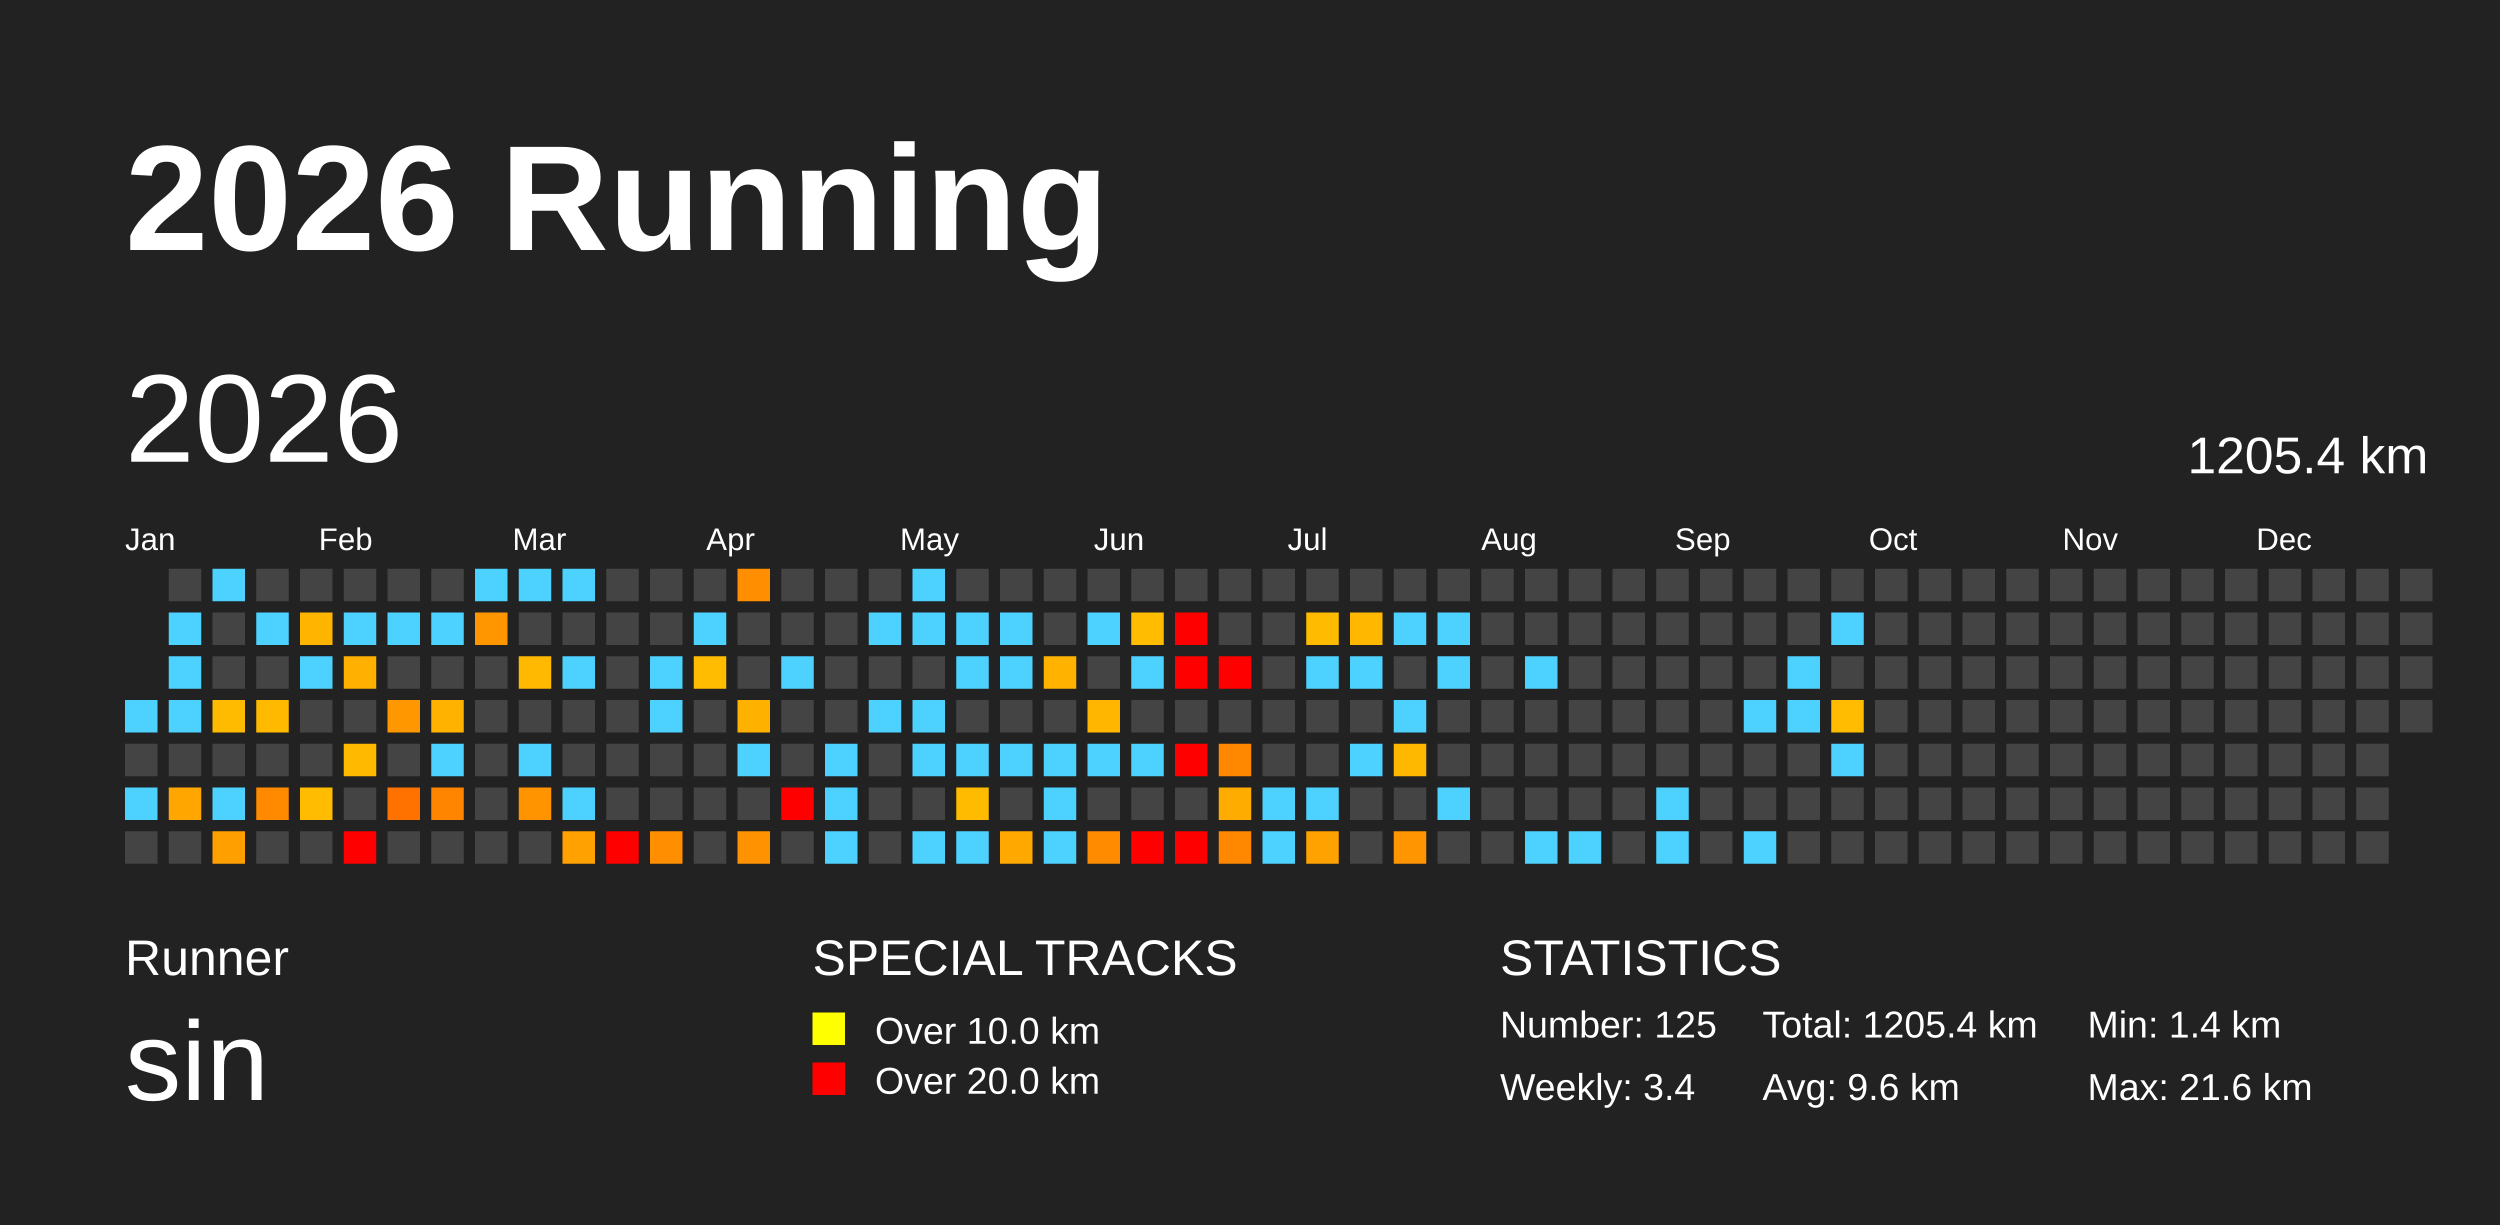
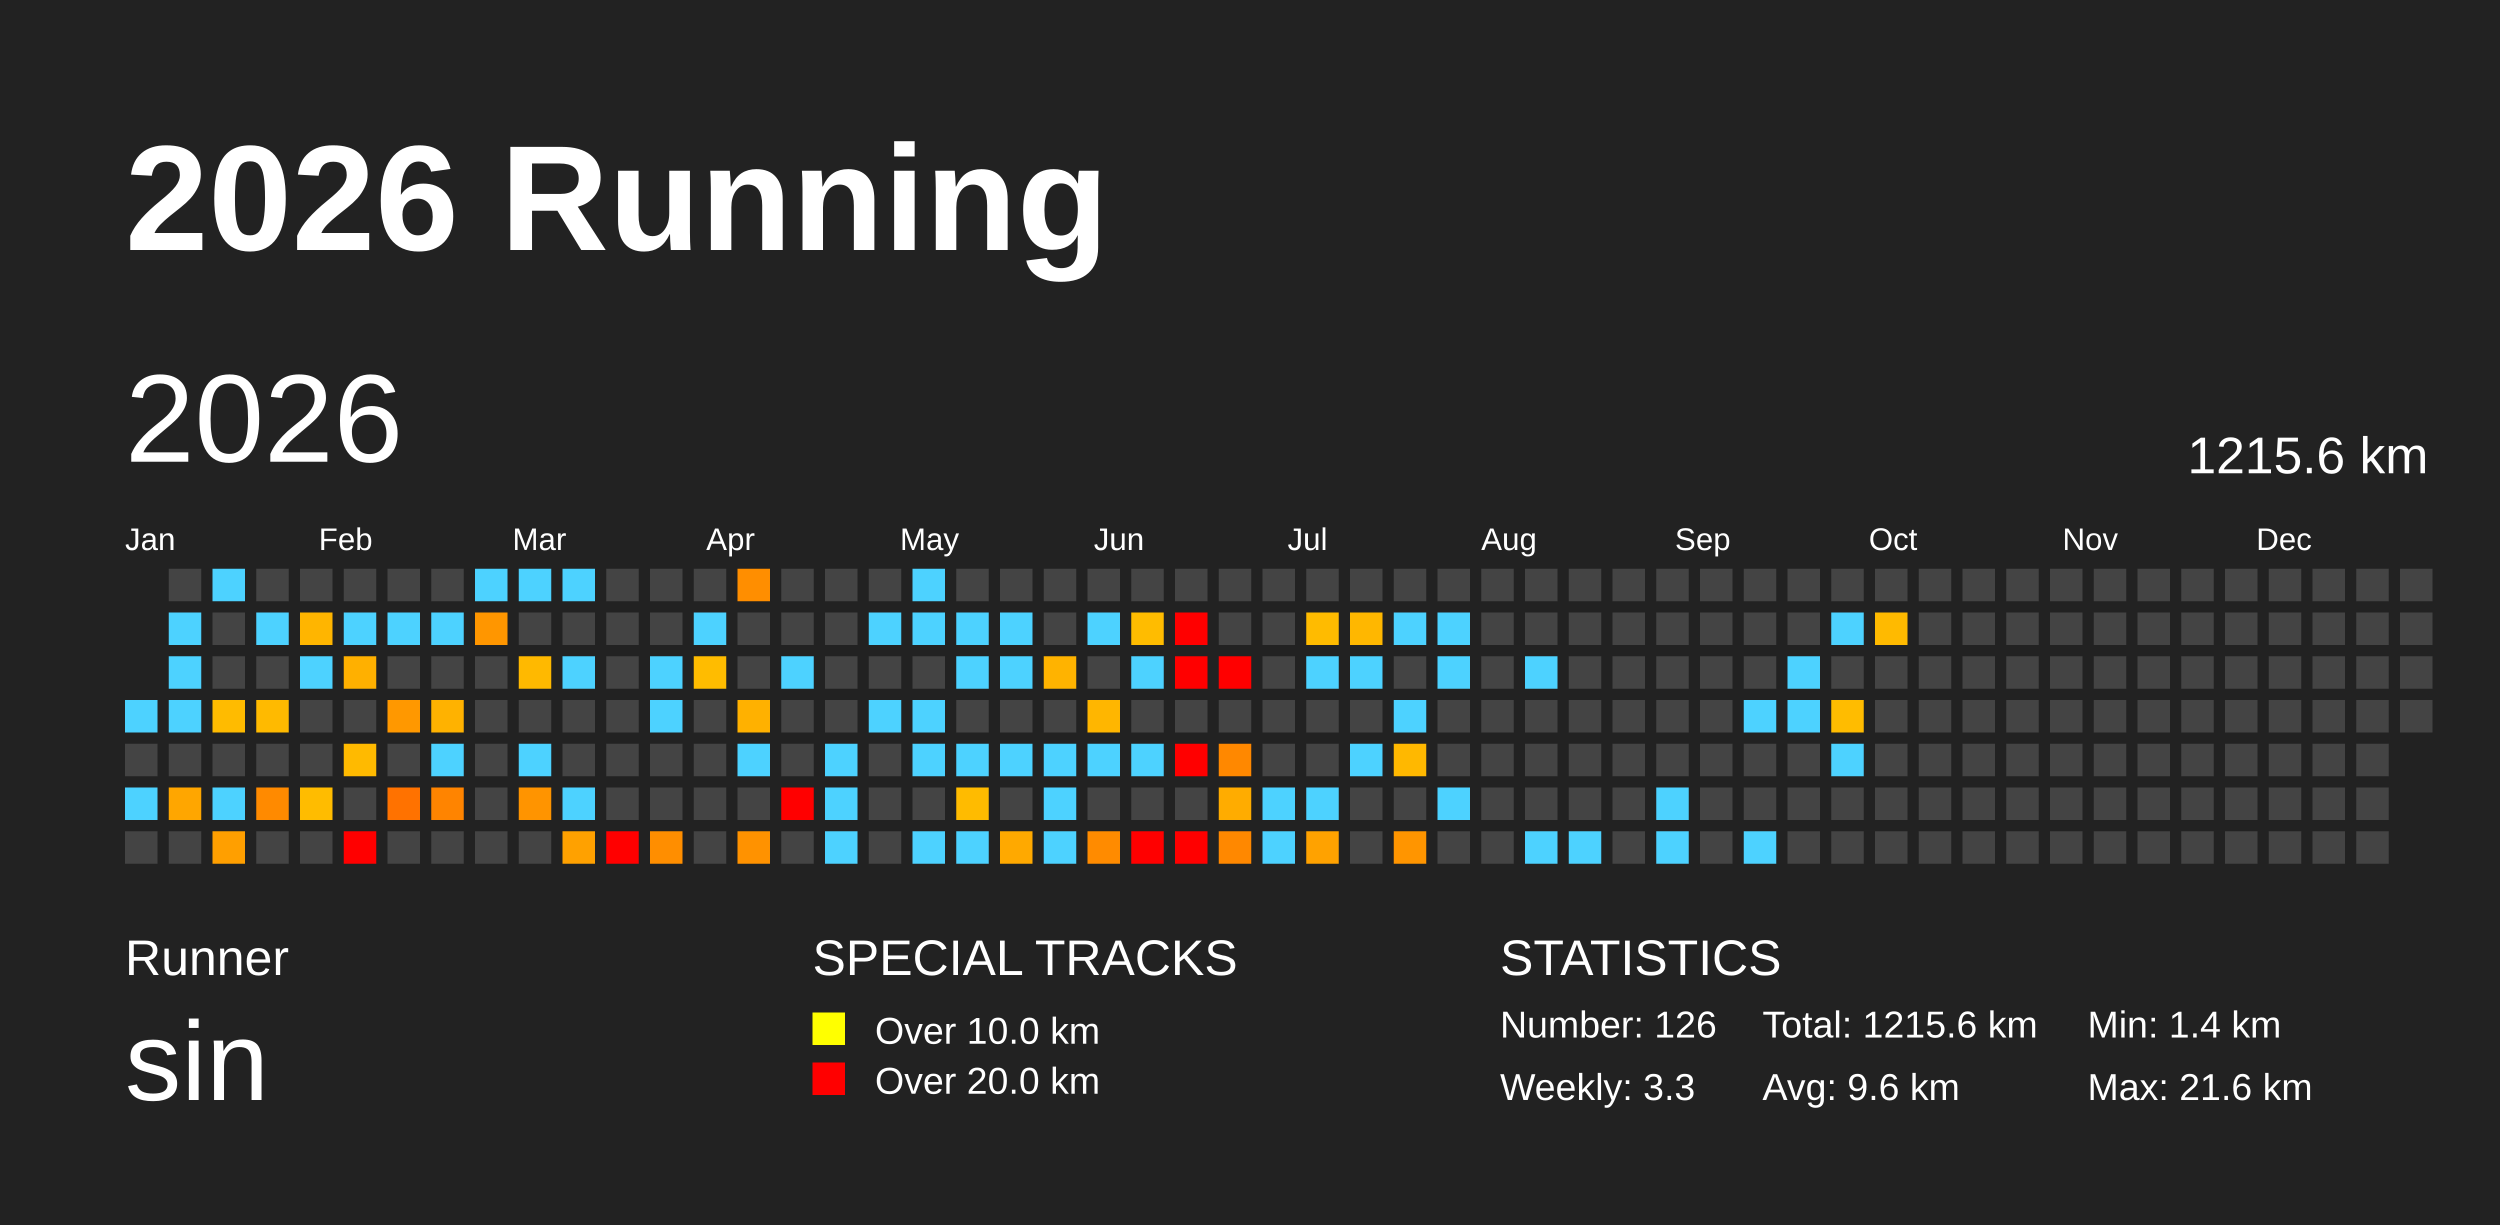
<svg xmlns="http://www.w3.org/2000/svg" baseProfile="full" height="98mm" version="1.1" viewBox="0,0,200,98" width="200mm">
  <defs />
  <rect fill="#222222" height="98" width="200" x="0" y="0" />
  <text fill="#FFFFFF" style="font-size:12px; font-family:Arial; font-weight:bold;" x="10" y="20">2026 Running</text>
  <text fill="#FFFFFF" style="font-size:4px; font-family:Arial" x="10" y="78">Runner</text>
  <text fill="#FFFFFF" style="font-size:9px; font-family:Arial" x="10" y="88">sin</text>
  <text fill="#FFFFFF" style="font-size:4px; font-family:Arial" x="65" y="78">SPECIAL TRACKS</text>
  <rect fill="yellow" height="2.6" width="2.6" x="65" y="81" />
  <text fill="#FFFFFF" style="font-size:3px; font-family:Arial" x="70" y="83.5">Over 10.0 km</text>
  <rect fill="red" height="2.6" width="2.6" x="65" y="85" />
  <text fill="#FFFFFF" style="font-size:3px; font-family:Arial" x="70" y="87.5">Over 20.0 km</text>
  <text fill="#FFFFFF" style="font-size:4px; font-family:Arial" x="120" y="78">STATISTICS</text>
-   <text fill="#FFFFFF" style="font-size:3px; font-family:Arial" x="120" y="83">Number: 125</text>
-   <text fill="#FFFFFF" style="font-size:3px; font-family:Arial" x="120" y="88">Weekly: 3.4</text>
-   <text fill="#FFFFFF" style="font-size:3px; font-family:Arial" x="141" y="83">Total: 1205.4 km</text>
+   <text fill="#FFFFFF" style="font-size:3px; font-family:Arial" x="120" y="83">Number: 126</text>
+   <text fill="#FFFFFF" style="font-size:3px; font-family:Arial" x="120" y="88">Weekly: 3.3</text>
+   <text fill="#FFFFFF" style="font-size:3px; font-family:Arial" x="141" y="83">Total: 1215.6 km</text>
  <text fill="#FFFFFF" style="font-size:3px; font-family:Arial" x="141" y="88">Avg: 9.6 km</text>
  <text fill="#FFFFFF" style="font-size:3px; font-family:Arial" x="167" y="83">Min: 1.4 km</text>
  <text fill="#FFFFFF" style="font-size:3px; font-family:Arial" x="167" y="88">Max: 21.6 km</text>
  <text dominant-baseline="hanging" fill="#FFFFFF" style="font-size:10.0px; font-family:Arial;" x="10" y="30">2026</text>
-   <text dominant-baseline="hanging" fill="#FFFFFF" style="font-size:4.125px; font-family:Arial;" x="175" y="35">1205.4 km</text>
+   <text dominant-baseline="hanging" fill="#FFFFFF" style="font-size:4.125px; font-family:Arial;" x="175" y="35">1215.6 km</text>
  <text fill="#FFFFFF" style="font-size:2.5px; font-family:Arial" x="10.0" y="44">Jan</text>
  <text fill="#FFFFFF" style="font-size:2.5px; font-family:Arial" x="25.5" y="44">Feb</text>
  <text fill="#FFFFFF" style="font-size:2.5px; font-family:Arial" x="41.0" y="44">Mar</text>
  <text fill="#FFFFFF" style="font-size:2.5px; font-family:Arial" x="56.5" y="44">Apr</text>
  <text fill="#FFFFFF" style="font-size:2.5px; font-family:Arial" x="72.0" y="44">May</text>
  <text fill="#FFFFFF" style="font-size:2.5px; font-family:Arial" x="87.5" y="44">Jun</text>
  <text fill="#FFFFFF" style="font-size:2.5px; font-family:Arial" x="103.0" y="44">Jul</text>
  <text fill="#FFFFFF" style="font-size:2.5px; font-family:Arial" x="118.5" y="44">Aug</text>
  <text fill="#FFFFFF" style="font-size:2.5px; font-family:Arial" x="134.0" y="44">Sep</text>
  <text fill="#FFFFFF" style="font-size:2.5px; font-family:Arial" x="149.5" y="44">Oct</text>
  <text fill="#FFFFFF" style="font-size:2.5px; font-family:Arial" x="165.0" y="44">Nov</text>
  <text fill="#FFFFFF" style="font-size:2.5px; font-family:Arial" x="180.5" y="44">Dec</text>
  <rect fill="#4dd2ff" height="2.6" width="2.6" x="10.0" y="56.0" />
  <rect fill="#444444" height="2.6" width="2.6" x="10.0" y="59.5" />
  <rect fill="#4dd2ff" height="2.6" width="2.6" x="10.0" y="63.0" />
  <rect fill="#444444" height="2.6" width="2.6" x="10.0" y="66.5" />
  <rect fill="#444444" height="2.6" width="2.6" x="13.5" y="45.5" />
  <rect fill="#4dd2ff" height="2.6" width="2.6" x="13.5" y="49.0" />
  <rect fill="#4dd2ff" height="2.6" width="2.6" x="13.5" y="52.5" />
  <rect fill="#4dd2ff" height="2.6" width="2.6" x="13.5" y="56.0" />
  <rect fill="#444444" height="2.6" width="2.6" x="13.5" y="59.5" />
  <rect fill="#ffa600" height="2.6" width="2.6" x="13.5" y="63.0" />
  <rect fill="#444444" height="2.6" width="2.6" x="13.5" y="66.5" />
  <rect fill="#4dd2ff" height="2.6" width="2.6" x="17.0" y="45.5" />
  <rect fill="#444444" height="2.6" width="2.6" x="17.0" y="49.0" />
  <rect fill="#444444" height="2.6" width="2.6" x="17.0" y="52.5" />
  <rect fill="#ffbb00" height="2.6" width="2.6" x="17.0" y="56.0" />
  <rect fill="#444444" height="2.6" width="2.6" x="17.0" y="59.5" />
  <rect fill="#4dd2ff" height="2.6" width="2.6" x="17.0" y="63.0" />
  <rect fill="#ff9f00" height="2.6" width="2.6" x="17.0" y="66.5" />
  <rect fill="#444444" height="2.6" width="2.6" x="20.5" y="45.5" />
  <rect fill="#4dd2ff" height="2.6" width="2.6" x="20.5" y="49.0" />
  <rect fill="#444444" height="2.6" width="2.6" x="20.5" y="52.5" />
  <rect fill="#ffba00" height="2.6" width="2.6" x="20.5" y="56.0" />
  <rect fill="#444444" height="2.6" width="2.6" x="20.5" y="59.5" />
  <rect fill="#ff8a00" height="2.6" width="2.6" x="20.5" y="63.0" />
  <rect fill="#444444" height="2.6" width="2.6" x="20.5" y="66.5" />
  <rect fill="#444444" height="2.6" width="2.6" x="24.0" y="45.5" />
  <rect fill="#ffb500" height="2.6" width="2.6" x="24.0" y="49.0" />
  <rect fill="#4dd2ff" height="2.6" width="2.6" x="24.0" y="52.5" />
  <rect fill="#444444" height="2.6" width="2.6" x="24.0" y="56.0" />
  <rect fill="#444444" height="2.6" width="2.6" x="24.0" y="59.5" />
  <rect fill="#ffbc00" height="2.6" width="2.6" x="24.0" y="63.0" />
  <rect fill="#444444" height="2.6" width="2.6" x="24.0" y="66.5" />
  <rect fill="#444444" height="2.6" width="2.6" x="27.5" y="45.5" />
  <rect fill="#4dd2ff" height="2.6" width="2.6" x="27.5" y="49.0" />
  <rect fill="#ffb000" height="2.6" width="2.6" x="27.5" y="52.5" />
  <rect fill="#444444" height="2.6" width="2.6" x="27.5" y="56.0" />
  <rect fill="#ffba00" height="2.6" width="2.6" x="27.5" y="59.5" />
  <rect fill="#444444" height="2.6" width="2.6" x="27.5" y="63.0" />
  <rect fill="red" height="2.6" width="2.6" x="27.5" y="66.5" />
  <rect fill="#444444" height="2.6" width="2.6" x="31.0" y="45.5" />
  <rect fill="#4dd2ff" height="2.6" width="2.6" x="31.0" y="49.0" />
  <rect fill="#444444" height="2.6" width="2.6" x="31.0" y="52.5" />
  <rect fill="#ff9800" height="2.6" width="2.6" x="31.0" y="56.0" />
  <rect fill="#444444" height="2.6" width="2.6" x="31.0" y="59.5" />
  <rect fill="#ff7200" height="2.6" width="2.6" x="31.0" y="63.0" />
  <rect fill="#444444" height="2.6" width="2.6" x="31.0" y="66.5" />
  <rect fill="#444444" height="2.6" width="2.6" x="34.5" y="45.5" />
  <rect fill="#4dd2ff" height="2.6" width="2.6" x="34.5" y="49.0" />
  <rect fill="#444444" height="2.6" width="2.6" x="34.5" y="52.5" />
  <rect fill="#ffb200" height="2.6" width="2.6" x="34.5" y="56.0" />
  <rect fill="#4dd2ff" height="2.6" width="2.6" x="34.5" y="59.5" />
  <rect fill="#ff8400" height="2.6" width="2.6" x="34.5" y="63.0" />
  <rect fill="#444444" height="2.6" width="2.6" x="34.5" y="66.5" />
  <rect fill="#4dd2ff" height="2.6" width="2.6" x="38.0" y="45.5" />
  <rect fill="#ff9600" height="2.6" width="2.6" x="38.0" y="49.0" />
  <rect fill="#444444" height="2.6" width="2.6" x="38.0" y="52.5" />
  <rect fill="#444444" height="2.6" width="2.6" x="38.0" y="56.0" />
  <rect fill="#444444" height="2.6" width="2.6" x="38.0" y="59.5" />
  <rect fill="#444444" height="2.6" width="2.6" x="38.0" y="63.0" />
  <rect fill="#444444" height="2.6" width="2.6" x="38.0" y="66.5" />
  <rect fill="#4dd2ff" height="2.6" width="2.6" x="41.5" y="45.5" />
  <rect fill="#444444" height="2.6" width="2.6" x="41.5" y="49.0" />
  <rect fill="#ffb900" height="2.6" width="2.6" x="41.5" y="52.5" />
  <rect fill="#444444" height="2.6" width="2.6" x="41.5" y="56.0" />
  <rect fill="#4dd2ff" height="2.6" width="2.6" x="41.5" y="59.5" />
  <rect fill="#ff9400" height="2.6" width="2.6" x="41.5" y="63.0" />
  <rect fill="#444444" height="2.6" width="2.6" x="41.5" y="66.5" />
  <rect fill="#4dd2ff" height="2.6" width="2.6" x="45.0" y="45.5" />
  <rect fill="#444444" height="2.6" width="2.6" x="45.0" y="49.0" />
  <rect fill="#4dd2ff" height="2.6" width="2.6" x="45.0" y="52.5" />
  <rect fill="#444444" height="2.6" width="2.6" x="45.0" y="56.0" />
  <rect fill="#444444" height="2.6" width="2.6" x="45.0" y="59.5" />
  <rect fill="#4dd2ff" height="2.6" width="2.6" x="45.0" y="63.0" />
  <rect fill="#ffa100" height="2.6" width="2.6" x="45.0" y="66.5" />
  <rect fill="#444444" height="2.6" width="2.6" x="48.5" y="45.5" />
  <rect fill="#444444" height="2.6" width="2.6" x="48.5" y="49.0" />
  <rect fill="#444444" height="2.6" width="2.6" x="48.5" y="52.5" />
  <rect fill="#444444" height="2.6" width="2.6" x="48.5" y="56.0" />
  <rect fill="#444444" height="2.6" width="2.6" x="48.5" y="59.5" />
  <rect fill="#444444" height="2.6" width="2.6" x="48.5" y="63.0" />
  <rect fill="red" height="2.6" width="2.6" x="48.5" y="66.5" />
  <rect fill="#444444" height="2.6" width="2.6" x="52.0" y="45.5" />
  <rect fill="#444444" height="2.6" width="2.6" x="52.0" y="49.0" />
  <rect fill="#4dd2ff" height="2.6" width="2.6" x="52.0" y="52.5" />
  <rect fill="#4dd2ff" height="2.6" width="2.6" x="52.0" y="56.0" />
  <rect fill="#444444" height="2.6" width="2.6" x="52.0" y="59.5" />
  <rect fill="#444444" height="2.6" width="2.6" x="52.0" y="63.0" />
  <rect fill="#ff8e00" height="2.6" width="2.6" x="52.0" y="66.5" />
  <rect fill="#444444" height="2.6" width="2.6" x="55.5" y="45.5" />
  <rect fill="#4dd2ff" height="2.6" width="2.6" x="55.5" y="49.0" />
  <rect fill="#ffbc00" height="2.6" width="2.6" x="55.5" y="52.5" />
  <rect fill="#444444" height="2.6" width="2.6" x="55.5" y="56.0" />
  <rect fill="#444444" height="2.6" width="2.6" x="55.5" y="59.5" />
  <rect fill="#444444" height="2.6" width="2.6" x="55.5" y="63.0" />
  <rect fill="#444444" height="2.6" width="2.6" x="55.5" y="66.5" />
  <rect fill="#ff8e00" height="2.6" width="2.6" x="59.0" y="45.5" />
  <rect fill="#444444" height="2.6" width="2.6" x="59.0" y="49.0" />
  <rect fill="#444444" height="2.6" width="2.6" x="59.0" y="52.5" />
  <rect fill="#ffb100" height="2.6" width="2.6" x="59.0" y="56.0" />
  <rect fill="#4dd2ff" height="2.6" width="2.6" x="59.0" y="59.5" />
  <rect fill="#444444" height="2.6" width="2.6" x="59.0" y="63.0" />
  <rect fill="#ff9200" height="2.6" width="2.6" x="59.0" y="66.5" />
  <rect fill="#444444" height="2.6" width="2.6" x="62.5" y="45.5" />
  <rect fill="#444444" height="2.6" width="2.6" x="62.5" y="49.0" />
  <rect fill="#4dd2ff" height="2.6" width="2.6" x="62.5" y="52.5" />
  <rect fill="#444444" height="2.6" width="2.6" x="62.5" y="56.0" />
  <rect fill="#444444" height="2.6" width="2.6" x="62.5" y="59.5" />
  <rect fill="red" height="2.6" width="2.6" x="62.5" y="63.0" />
  <rect fill="#444444" height="2.6" width="2.6" x="62.5" y="66.5" />
  <rect fill="#444444" height="2.6" width="2.6" x="66.0" y="45.5" />
  <rect fill="#444444" height="2.6" width="2.6" x="66.0" y="49.0" />
  <rect fill="#444444" height="2.6" width="2.6" x="66.0" y="52.5" />
  <rect fill="#444444" height="2.6" width="2.6" x="66.0" y="56.0" />
  <rect fill="#4dd2ff" height="2.6" width="2.6" x="66.0" y="59.5" />
  <rect fill="#4dd2ff" height="2.6" width="2.6" x="66.0" y="63.0" />
  <rect fill="#4dd2ff" height="2.6" width="2.6" x="66.0" y="66.5" />
  <rect fill="#444444" height="2.6" width="2.6" x="69.5" y="45.5" />
  <rect fill="#4dd2ff" height="2.6" width="2.6" x="69.5" y="49.0" />
  <rect fill="#444444" height="2.6" width="2.6" x="69.5" y="52.5" />
  <rect fill="#4dd2ff" height="2.6" width="2.6" x="69.5" y="56.0" />
  <rect fill="#444444" height="2.6" width="2.6" x="69.5" y="59.5" />
  <rect fill="#444444" height="2.6" width="2.6" x="69.5" y="63.0" />
  <rect fill="#444444" height="2.6" width="2.6" x="69.5" y="66.5" />
  <rect fill="#4dd2ff" height="2.6" width="2.6" x="73.0" y="45.5" />
  <rect fill="#4dd2ff" height="2.6" width="2.6" x="73.0" y="49.0" />
  <rect fill="#444444" height="2.6" width="2.6" x="73.0" y="52.5" />
  <rect fill="#4dd2ff" height="2.6" width="2.6" x="73.0" y="56.0" />
  <rect fill="#4dd2ff" height="2.6" width="2.6" x="73.0" y="59.5" />
  <rect fill="#444444" height="2.6" width="2.6" x="73.0" y="63.0" />
  <rect fill="#4dd2ff" height="2.6" width="2.6" x="73.0" y="66.5" />
  <rect fill="#444444" height="2.6" width="2.6" x="76.5" y="45.5" />
  <rect fill="#4dd2ff" height="2.6" width="2.6" x="76.5" y="49.0" />
  <rect fill="#4dd2ff" height="2.6" width="2.6" x="76.5" y="52.5" />
  <rect fill="#444444" height="2.6" width="2.6" x="76.5" y="56.0" />
  <rect fill="#4dd2ff" height="2.6" width="2.6" x="76.5" y="59.5" />
  <rect fill="#ffbb00" height="2.6" width="2.6" x="76.5" y="63.0" />
  <rect fill="#4dd2ff" height="2.6" width="2.6" x="76.5" y="66.5" />
  <rect fill="#444444" height="2.6" width="2.6" x="80.0" y="45.5" />
  <rect fill="#4dd2ff" height="2.6" width="2.6" x="80.0" y="49.0" />
  <rect fill="#4dd2ff" height="2.6" width="2.6" x="80.0" y="52.5" />
  <rect fill="#444444" height="2.6" width="2.6" x="80.0" y="56.0" />
  <rect fill="#4dd2ff" height="2.6" width="2.6" x="80.0" y="59.5" />
  <rect fill="#444444" height="2.6" width="2.6" x="80.0" y="63.0" />
  <rect fill="#ffa900" height="2.6" width="2.6" x="80.0" y="66.5" />
  <rect fill="#444444" height="2.6" width="2.6" x="83.5" y="45.5" />
  <rect fill="#444444" height="2.6" width="2.6" x="83.5" y="49.0" />
  <rect fill="#ffb300" height="2.6" width="2.6" x="83.5" y="52.5" />
  <rect fill="#444444" height="2.6" width="2.6" x="83.5" y="56.0" />
  <rect fill="#4dd2ff" height="2.6" width="2.6" x="83.5" y="59.5" />
  <rect fill="#4dd2ff" height="2.6" width="2.6" x="83.5" y="63.0" />
  <rect fill="#4dd2ff" height="2.6" width="2.6" x="83.5" y="66.5" />
  <rect fill="#444444" height="2.6" width="2.6" x="87.0" y="45.5" />
  <rect fill="#4dd2ff" height="2.6" width="2.6" x="87.0" y="49.0" />
  <rect fill="#444444" height="2.6" width="2.6" x="87.0" y="52.5" />
  <rect fill="#ffb600" height="2.6" width="2.6" x="87.0" y="56.0" />
  <rect fill="#4dd2ff" height="2.6" width="2.6" x="87.0" y="59.5" />
  <rect fill="#444444" height="2.6" width="2.6" x="87.0" y="63.0" />
  <rect fill="#ff8b00" height="2.6" width="2.6" x="87.0" y="66.5" />
  <rect fill="#444444" height="2.6" width="2.6" x="90.5" y="45.5" />
  <rect fill="#ffbc00" height="2.6" width="2.6" x="90.5" y="49.0" />
  <rect fill="#4dd2ff" height="2.6" width="2.6" x="90.5" y="52.5" />
  <rect fill="#444444" height="2.6" width="2.6" x="90.5" y="56.0" />
  <rect fill="#4dd2ff" height="2.6" width="2.6" x="90.5" y="59.5" />
  <rect fill="#444444" height="2.6" width="2.6" x="90.5" y="63.0" />
  <rect fill="red" height="2.6" width="2.6" x="90.5" y="66.5" />
  <rect fill="#444444" height="2.6" width="2.6" x="94.0" y="45.5" />
  <rect fill="red" height="2.6" width="2.6" x="94.0" y="49.0" />
  <rect fill="red" height="2.6" width="2.6" x="94.0" y="52.5" />
  <rect fill="#444444" height="2.6" width="2.6" x="94.0" y="56.0" />
  <rect fill="red" height="2.6" width="2.6" x="94.0" y="59.5" />
  <rect fill="#444444" height="2.6" width="2.6" x="94.0" y="63.0" />
  <rect fill="red" height="2.6" width="2.6" x="94.0" y="66.5" />
  <rect fill="#444444" height="2.6" width="2.6" x="97.5" y="45.5" />
  <rect fill="#444444" height="2.6" width="2.6" x="97.5" y="49.0" />
  <rect fill="red" height="2.6" width="2.6" x="97.5" y="52.5" />
  <rect fill="#444444" height="2.6" width="2.6" x="97.5" y="56.0" />
  <rect fill="#ff8800" height="2.6" width="2.6" x="97.5" y="59.5" />
  <rect fill="#ffac00" height="2.6" width="2.6" x="97.5" y="63.0" />
  <rect fill="#ff8800" height="2.6" width="2.6" x="97.5" y="66.5" />
  <rect fill="#444444" height="2.6" width="2.6" x="101.0" y="45.5" />
  <rect fill="#444444" height="2.6" width="2.6" x="101.0" y="49.0" />
  <rect fill="#444444" height="2.6" width="2.6" x="101.0" y="52.5" />
  <rect fill="#444444" height="2.6" width="2.6" x="101.0" y="56.0" />
  <rect fill="#444444" height="2.6" width="2.6" x="101.0" y="59.5" />
  <rect fill="#4dd2ff" height="2.6" width="2.6" x="101.0" y="63.0" />
  <rect fill="#4dd2ff" height="2.6" width="2.6" x="101.0" y="66.5" />
  <rect fill="#444444" height="2.6" width="2.6" x="104.5" y="45.5" />
  <rect fill="#ffbb00" height="2.6" width="2.6" x="104.5" y="49.0" />
  <rect fill="#4dd2ff" height="2.6" width="2.6" x="104.5" y="52.5" />
  <rect fill="#444444" height="2.6" width="2.6" x="104.5" y="56.0" />
  <rect fill="#444444" height="2.6" width="2.6" x="104.5" y="59.5" />
  <rect fill="#4dd2ff" height="2.6" width="2.6" x="104.5" y="63.0" />
  <rect fill="#ffa200" height="2.6" width="2.6" x="104.5" y="66.5" />
  <rect fill="#444444" height="2.6" width="2.6" x="108.0" y="45.5" />
  <rect fill="#ffb700" height="2.6" width="2.6" x="108.0" y="49.0" />
  <rect fill="#4dd2ff" height="2.6" width="2.6" x="108.0" y="52.5" />
  <rect fill="#444444" height="2.6" width="2.6" x="108.0" y="56.0" />
  <rect fill="#4dd2ff" height="2.6" width="2.6" x="108.0" y="59.5" />
  <rect fill="#444444" height="2.6" width="2.6" x="108.0" y="63.0" />
  <rect fill="#444444" height="2.6" width="2.6" x="108.0" y="66.5" />
  <rect fill="#444444" height="2.6" width="2.6" x="111.5" y="45.5" />
  <rect fill="#4dd2ff" height="2.6" width="2.6" x="111.5" y="49.0" />
  <rect fill="#444444" height="2.6" width="2.6" x="111.5" y="52.5" />
  <rect fill="#4dd2ff" height="2.6" width="2.6" x="111.5" y="56.0" />
  <rect fill="#ffb800" height="2.6" width="2.6" x="111.5" y="59.5" />
  <rect fill="#444444" height="2.6" width="2.6" x="111.5" y="63.0" />
  <rect fill="#ff9500" height="2.6" width="2.6" x="111.5" y="66.5" />
  <rect fill="#444444" height="2.6" width="2.6" x="115.0" y="45.5" />
  <rect fill="#4dd2ff" height="2.6" width="2.6" x="115.0" y="49.0" />
  <rect fill="#4dd2ff" height="2.6" width="2.6" x="115.0" y="52.5" />
  <rect fill="#444444" height="2.6" width="2.6" x="115.0" y="56.0" />
  <rect fill="#444444" height="2.6" width="2.6" x="115.0" y="59.5" />
  <rect fill="#4dd2ff" height="2.6" width="2.6" x="115.0" y="63.0" />
  <rect fill="#444444" height="2.6" width="2.6" x="115.0" y="66.5" />
  <rect fill="#444444" height="2.6" width="2.6" x="118.5" y="45.5" />
  <rect fill="#444444" height="2.6" width="2.6" x="118.5" y="49.0" />
  <rect fill="#444444" height="2.6" width="2.6" x="118.5" y="52.5" />
  <rect fill="#444444" height="2.6" width="2.6" x="118.5" y="56.0" />
  <rect fill="#444444" height="2.6" width="2.6" x="118.5" y="59.5" />
  <rect fill="#444444" height="2.6" width="2.6" x="118.5" y="63.0" />
  <rect fill="#444444" height="2.6" width="2.6" x="118.5" y="66.5" />
  <rect fill="#444444" height="2.6" width="2.6" x="122.0" y="45.5" />
  <rect fill="#444444" height="2.6" width="2.6" x="122.0" y="49.0" />
  <rect fill="#4dd2ff" height="2.6" width="2.6" x="122.0" y="52.5" />
  <rect fill="#444444" height="2.6" width="2.6" x="122.0" y="56.0" />
  <rect fill="#444444" height="2.6" width="2.6" x="122.0" y="59.5" />
  <rect fill="#444444" height="2.6" width="2.6" x="122.0" y="63.0" />
  <rect fill="#4dd2ff" height="2.6" width="2.6" x="122.0" y="66.5" />
  <rect fill="#444444" height="2.6" width="2.6" x="125.5" y="45.5" />
  <rect fill="#444444" height="2.6" width="2.6" x="125.5" y="49.0" />
  <rect fill="#444444" height="2.6" width="2.6" x="125.5" y="52.5" />
  <rect fill="#444444" height="2.6" width="2.6" x="125.5" y="56.0" />
  <rect fill="#444444" height="2.6" width="2.6" x="125.5" y="59.5" />
  <rect fill="#444444" height="2.6" width="2.6" x="125.5" y="63.0" />
  <rect fill="#4dd2ff" height="2.6" width="2.6" x="125.5" y="66.5" />
  <rect fill="#444444" height="2.6" width="2.6" x="129.0" y="45.5" />
  <rect fill="#444444" height="2.6" width="2.6" x="129.0" y="49.0" />
  <rect fill="#444444" height="2.6" width="2.6" x="129.0" y="52.5" />
  <rect fill="#444444" height="2.6" width="2.6" x="129.0" y="56.0" />
  <rect fill="#444444" height="2.6" width="2.6" x="129.0" y="59.5" />
  <rect fill="#444444" height="2.6" width="2.6" x="129.0" y="63.0" />
  <rect fill="#444444" height="2.6" width="2.6" x="129.0" y="66.5" />
  <rect fill="#444444" height="2.6" width="2.6" x="132.5" y="45.5" />
  <rect fill="#444444" height="2.6" width="2.6" x="132.5" y="49.0" />
  <rect fill="#444444" height="2.6" width="2.6" x="132.5" y="52.5" />
  <rect fill="#444444" height="2.6" width="2.6" x="132.5" y="56.0" />
  <rect fill="#444444" height="2.6" width="2.6" x="132.5" y="59.5" />
  <rect fill="#4dd2ff" height="2.6" width="2.6" x="132.5" y="63.0" />
  <rect fill="#4dd2ff" height="2.6" width="2.6" x="132.5" y="66.5" />
  <rect fill="#444444" height="2.6" width="2.6" x="136.0" y="45.5" />
  <rect fill="#444444" height="2.6" width="2.6" x="136.0" y="49.0" />
  <rect fill="#444444" height="2.6" width="2.6" x="136.0" y="52.5" />
  <rect fill="#444444" height="2.6" width="2.6" x="136.0" y="56.0" />
  <rect fill="#444444" height="2.6" width="2.6" x="136.0" y="59.5" />
  <rect fill="#444444" height="2.6" width="2.6" x="136.0" y="63.0" />
  <rect fill="#444444" height="2.6" width="2.6" x="136.0" y="66.5" />
  <rect fill="#444444" height="2.6" width="2.6" x="139.5" y="45.5" />
  <rect fill="#444444" height="2.6" width="2.6" x="139.5" y="49.0" />
  <rect fill="#444444" height="2.6" width="2.6" x="139.5" y="52.5" />
  <rect fill="#4dd2ff" height="2.6" width="2.6" x="139.5" y="56.0" />
  <rect fill="#444444" height="2.6" width="2.6" x="139.5" y="59.5" />
  <rect fill="#444444" height="2.6" width="2.6" x="139.5" y="63.0" />
  <rect fill="#4dd2ff" height="2.6" width="2.6" x="139.5" y="66.5" />
  <rect fill="#444444" height="2.6" width="2.6" x="143.0" y="45.5" />
  <rect fill="#444444" height="2.6" width="2.6" x="143.0" y="49.0" />
  <rect fill="#4dd2ff" height="2.6" width="2.6" x="143.0" y="52.5" />
  <rect fill="#4dd2ff" height="2.6" width="2.6" x="143.0" y="56.0" />
  <rect fill="#444444" height="2.6" width="2.6" x="143.0" y="59.5" />
  <rect fill="#444444" height="2.6" width="2.6" x="143.0" y="63.0" />
  <rect fill="#444444" height="2.6" width="2.6" x="143.0" y="66.5" />
  <rect fill="#444444" height="2.6" width="2.6" x="146.5" y="45.5" />
  <rect fill="#4dd2ff" height="2.6" width="2.6" x="146.5" y="49.0" />
  <rect fill="#444444" height="2.6" width="2.6" x="146.5" y="52.5" />
  <rect fill="#ffbc00" height="2.6" width="2.6" x="146.5" y="56.0" />
  <rect fill="#4dd2ff" height="2.6" width="2.6" x="146.5" y="59.5" />
  <rect fill="#444444" height="2.6" width="2.6" x="146.5" y="63.0" />
  <rect fill="#444444" height="2.6" width="2.6" x="146.5" y="66.5" />
  <rect fill="#444444" height="2.6" width="2.6" x="150.0" y="45.5" />
-   <rect fill="#444444" height="2.6" width="2.6" x="150.0" y="49.0" />
+   <rect fill="#ffba00" height="2.6" width="2.6" x="150.0" y="49.0" />
  <rect fill="#444444" height="2.6" width="2.6" x="150.0" y="52.5" />
  <rect fill="#444444" height="2.6" width="2.6" x="150.0" y="56.0" />
  <rect fill="#444444" height="2.6" width="2.6" x="150.0" y="59.5" />
  <rect fill="#444444" height="2.6" width="2.6" x="150.0" y="63.0" />
  <rect fill="#444444" height="2.6" width="2.6" x="150.0" y="66.5" />
  <rect fill="#444444" height="2.6" width="2.6" x="153.5" y="45.5" />
  <rect fill="#444444" height="2.6" width="2.6" x="153.5" y="49.0" />
  <rect fill="#444444" height="2.6" width="2.6" x="153.5" y="52.5" />
  <rect fill="#444444" height="2.6" width="2.6" x="153.5" y="56.0" />
  <rect fill="#444444" height="2.6" width="2.6" x="153.5" y="59.5" />
  <rect fill="#444444" height="2.6" width="2.6" x="153.5" y="63.0" />
  <rect fill="#444444" height="2.6" width="2.6" x="153.5" y="66.5" />
  <rect fill="#444444" height="2.6" width="2.6" x="157.0" y="45.5" />
  <rect fill="#444444" height="2.6" width="2.6" x="157.0" y="49.0" />
  <rect fill="#444444" height="2.6" width="2.6" x="157.0" y="52.5" />
  <rect fill="#444444" height="2.6" width="2.6" x="157.0" y="56.0" />
  <rect fill="#444444" height="2.6" width="2.6" x="157.0" y="59.5" />
  <rect fill="#444444" height="2.6" width="2.6" x="157.0" y="63.0" />
  <rect fill="#444444" height="2.6" width="2.6" x="157.0" y="66.5" />
  <rect fill="#444444" height="2.6" width="2.6" x="160.5" y="45.5" />
  <rect fill="#444444" height="2.6" width="2.6" x="160.5" y="49.0" />
  <rect fill="#444444" height="2.6" width="2.6" x="160.5" y="52.5" />
  <rect fill="#444444" height="2.6" width="2.6" x="160.5" y="56.0" />
  <rect fill="#444444" height="2.6" width="2.6" x="160.5" y="59.5" />
  <rect fill="#444444" height="2.6" width="2.6" x="160.5" y="63.0" />
  <rect fill="#444444" height="2.6" width="2.6" x="160.5" y="66.5" />
  <rect fill="#444444" height="2.6" width="2.6" x="164.0" y="45.5" />
  <rect fill="#444444" height="2.6" width="2.6" x="164.0" y="49.0" />
  <rect fill="#444444" height="2.6" width="2.6" x="164.0" y="52.5" />
  <rect fill="#444444" height="2.6" width="2.6" x="164.0" y="56.0" />
  <rect fill="#444444" height="2.6" width="2.6" x="164.0" y="59.5" />
  <rect fill="#444444" height="2.6" width="2.6" x="164.0" y="63.0" />
  <rect fill="#444444" height="2.6" width="2.6" x="164.0" y="66.5" />
  <rect fill="#444444" height="2.6" width="2.6" x="167.5" y="45.5" />
  <rect fill="#444444" height="2.6" width="2.6" x="167.5" y="49.0" />
  <rect fill="#444444" height="2.6" width="2.6" x="167.5" y="52.5" />
  <rect fill="#444444" height="2.6" width="2.6" x="167.5" y="56.0" />
  <rect fill="#444444" height="2.6" width="2.6" x="167.5" y="59.5" />
  <rect fill="#444444" height="2.6" width="2.6" x="167.5" y="63.0" />
  <rect fill="#444444" height="2.6" width="2.6" x="167.5" y="66.5" />
  <rect fill="#444444" height="2.6" width="2.6" x="171.0" y="45.5" />
  <rect fill="#444444" height="2.6" width="2.6" x="171.0" y="49.0" />
  <rect fill="#444444" height="2.6" width="2.6" x="171.0" y="52.5" />
  <rect fill="#444444" height="2.6" width="2.6" x="171.0" y="56.0" />
  <rect fill="#444444" height="2.6" width="2.6" x="171.0" y="59.5" />
  <rect fill="#444444" height="2.6" width="2.6" x="171.0" y="63.0" />
  <rect fill="#444444" height="2.6" width="2.6" x="171.0" y="66.5" />
  <rect fill="#444444" height="2.6" width="2.6" x="174.5" y="45.5" />
  <rect fill="#444444" height="2.6" width="2.6" x="174.5" y="49.0" />
  <rect fill="#444444" height="2.6" width="2.6" x="174.5" y="52.5" />
  <rect fill="#444444" height="2.6" width="2.6" x="174.5" y="56.0" />
  <rect fill="#444444" height="2.6" width="2.6" x="174.5" y="59.5" />
  <rect fill="#444444" height="2.6" width="2.6" x="174.5" y="63.0" />
  <rect fill="#444444" height="2.6" width="2.6" x="174.5" y="66.5" />
  <rect fill="#444444" height="2.6" width="2.6" x="178.0" y="45.5" />
  <rect fill="#444444" height="2.6" width="2.6" x="178.0" y="49.0" />
  <rect fill="#444444" height="2.6" width="2.6" x="178.0" y="52.5" />
  <rect fill="#444444" height="2.6" width="2.6" x="178.0" y="56.0" />
  <rect fill="#444444" height="2.6" width="2.6" x="178.0" y="59.5" />
  <rect fill="#444444" height="2.6" width="2.6" x="178.0" y="63.0" />
  <rect fill="#444444" height="2.6" width="2.6" x="178.0" y="66.5" />
  <rect fill="#444444" height="2.6" width="2.6" x="181.5" y="45.5" />
  <rect fill="#444444" height="2.6" width="2.6" x="181.5" y="49.0" />
  <rect fill="#444444" height="2.6" width="2.6" x="181.5" y="52.5" />
  <rect fill="#444444" height="2.6" width="2.6" x="181.5" y="56.0" />
  <rect fill="#444444" height="2.6" width="2.6" x="181.5" y="59.5" />
  <rect fill="#444444" height="2.6" width="2.6" x="181.5" y="63.0" />
  <rect fill="#444444" height="2.6" width="2.6" x="181.5" y="66.5" />
  <rect fill="#444444" height="2.6" width="2.6" x="185.0" y="45.5" />
  <rect fill="#444444" height="2.6" width="2.6" x="185.0" y="49.0" />
  <rect fill="#444444" height="2.6" width="2.6" x="185.0" y="52.5" />
  <rect fill="#444444" height="2.6" width="2.6" x="185.0" y="56.0" />
  <rect fill="#444444" height="2.6" width="2.6" x="185.0" y="59.5" />
  <rect fill="#444444" height="2.6" width="2.6" x="185.0" y="63.0" />
  <rect fill="#444444" height="2.6" width="2.6" x="185.0" y="66.5" />
  <rect fill="#444444" height="2.6" width="2.6" x="188.5" y="45.5" />
  <rect fill="#444444" height="2.6" width="2.6" x="188.5" y="49.0" />
  <rect fill="#444444" height="2.6" width="2.6" x="188.5" y="52.5" />
  <rect fill="#444444" height="2.6" width="2.6" x="188.5" y="56.0" />
  <rect fill="#444444" height="2.6" width="2.6" x="188.5" y="59.5" />
  <rect fill="#444444" height="2.6" width="2.6" x="188.5" y="63.0" />
  <rect fill="#444444" height="2.6" width="2.6" x="188.5" y="66.5" />
  <rect fill="#444444" height="2.6" width="2.6" x="192.0" y="45.5" />
  <rect fill="#444444" height="2.6" width="2.6" x="192.0" y="49.0" />
  <rect fill="#444444" height="2.6" width="2.6" x="192.0" y="52.5" />
  <rect fill="#444444" height="2.6" width="2.6" x="192.0" y="56.0" />
</svg>
